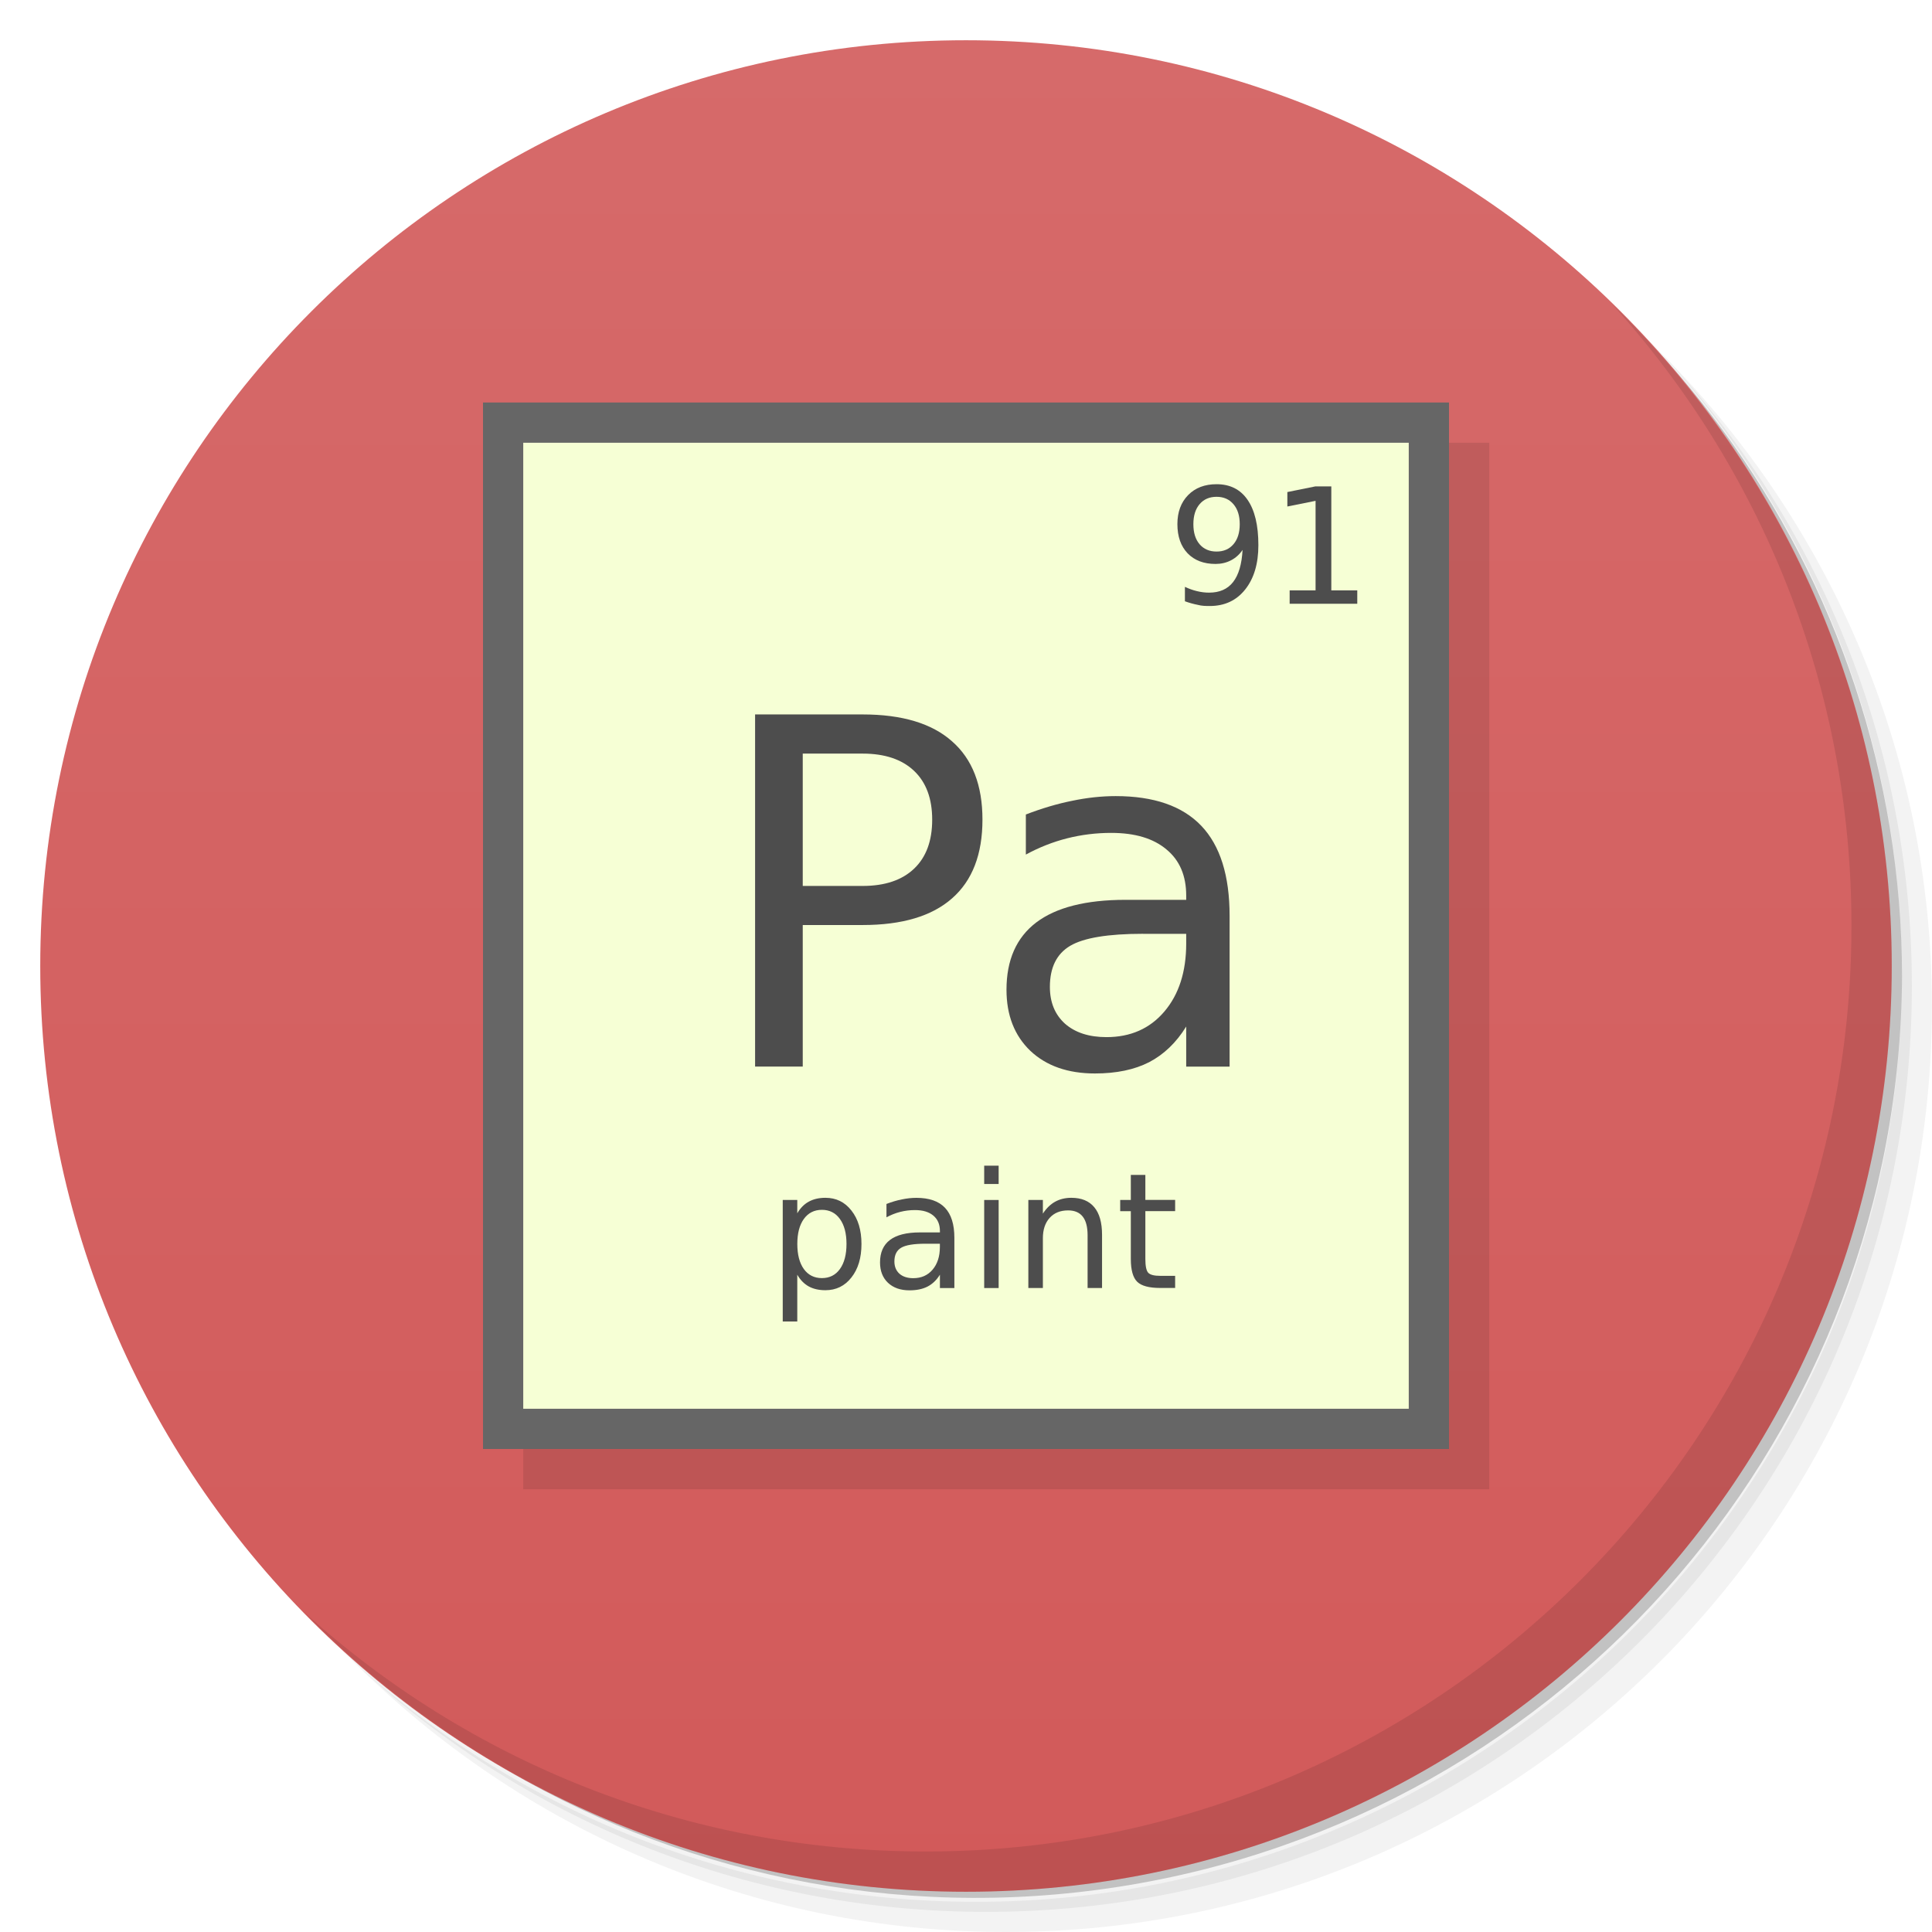
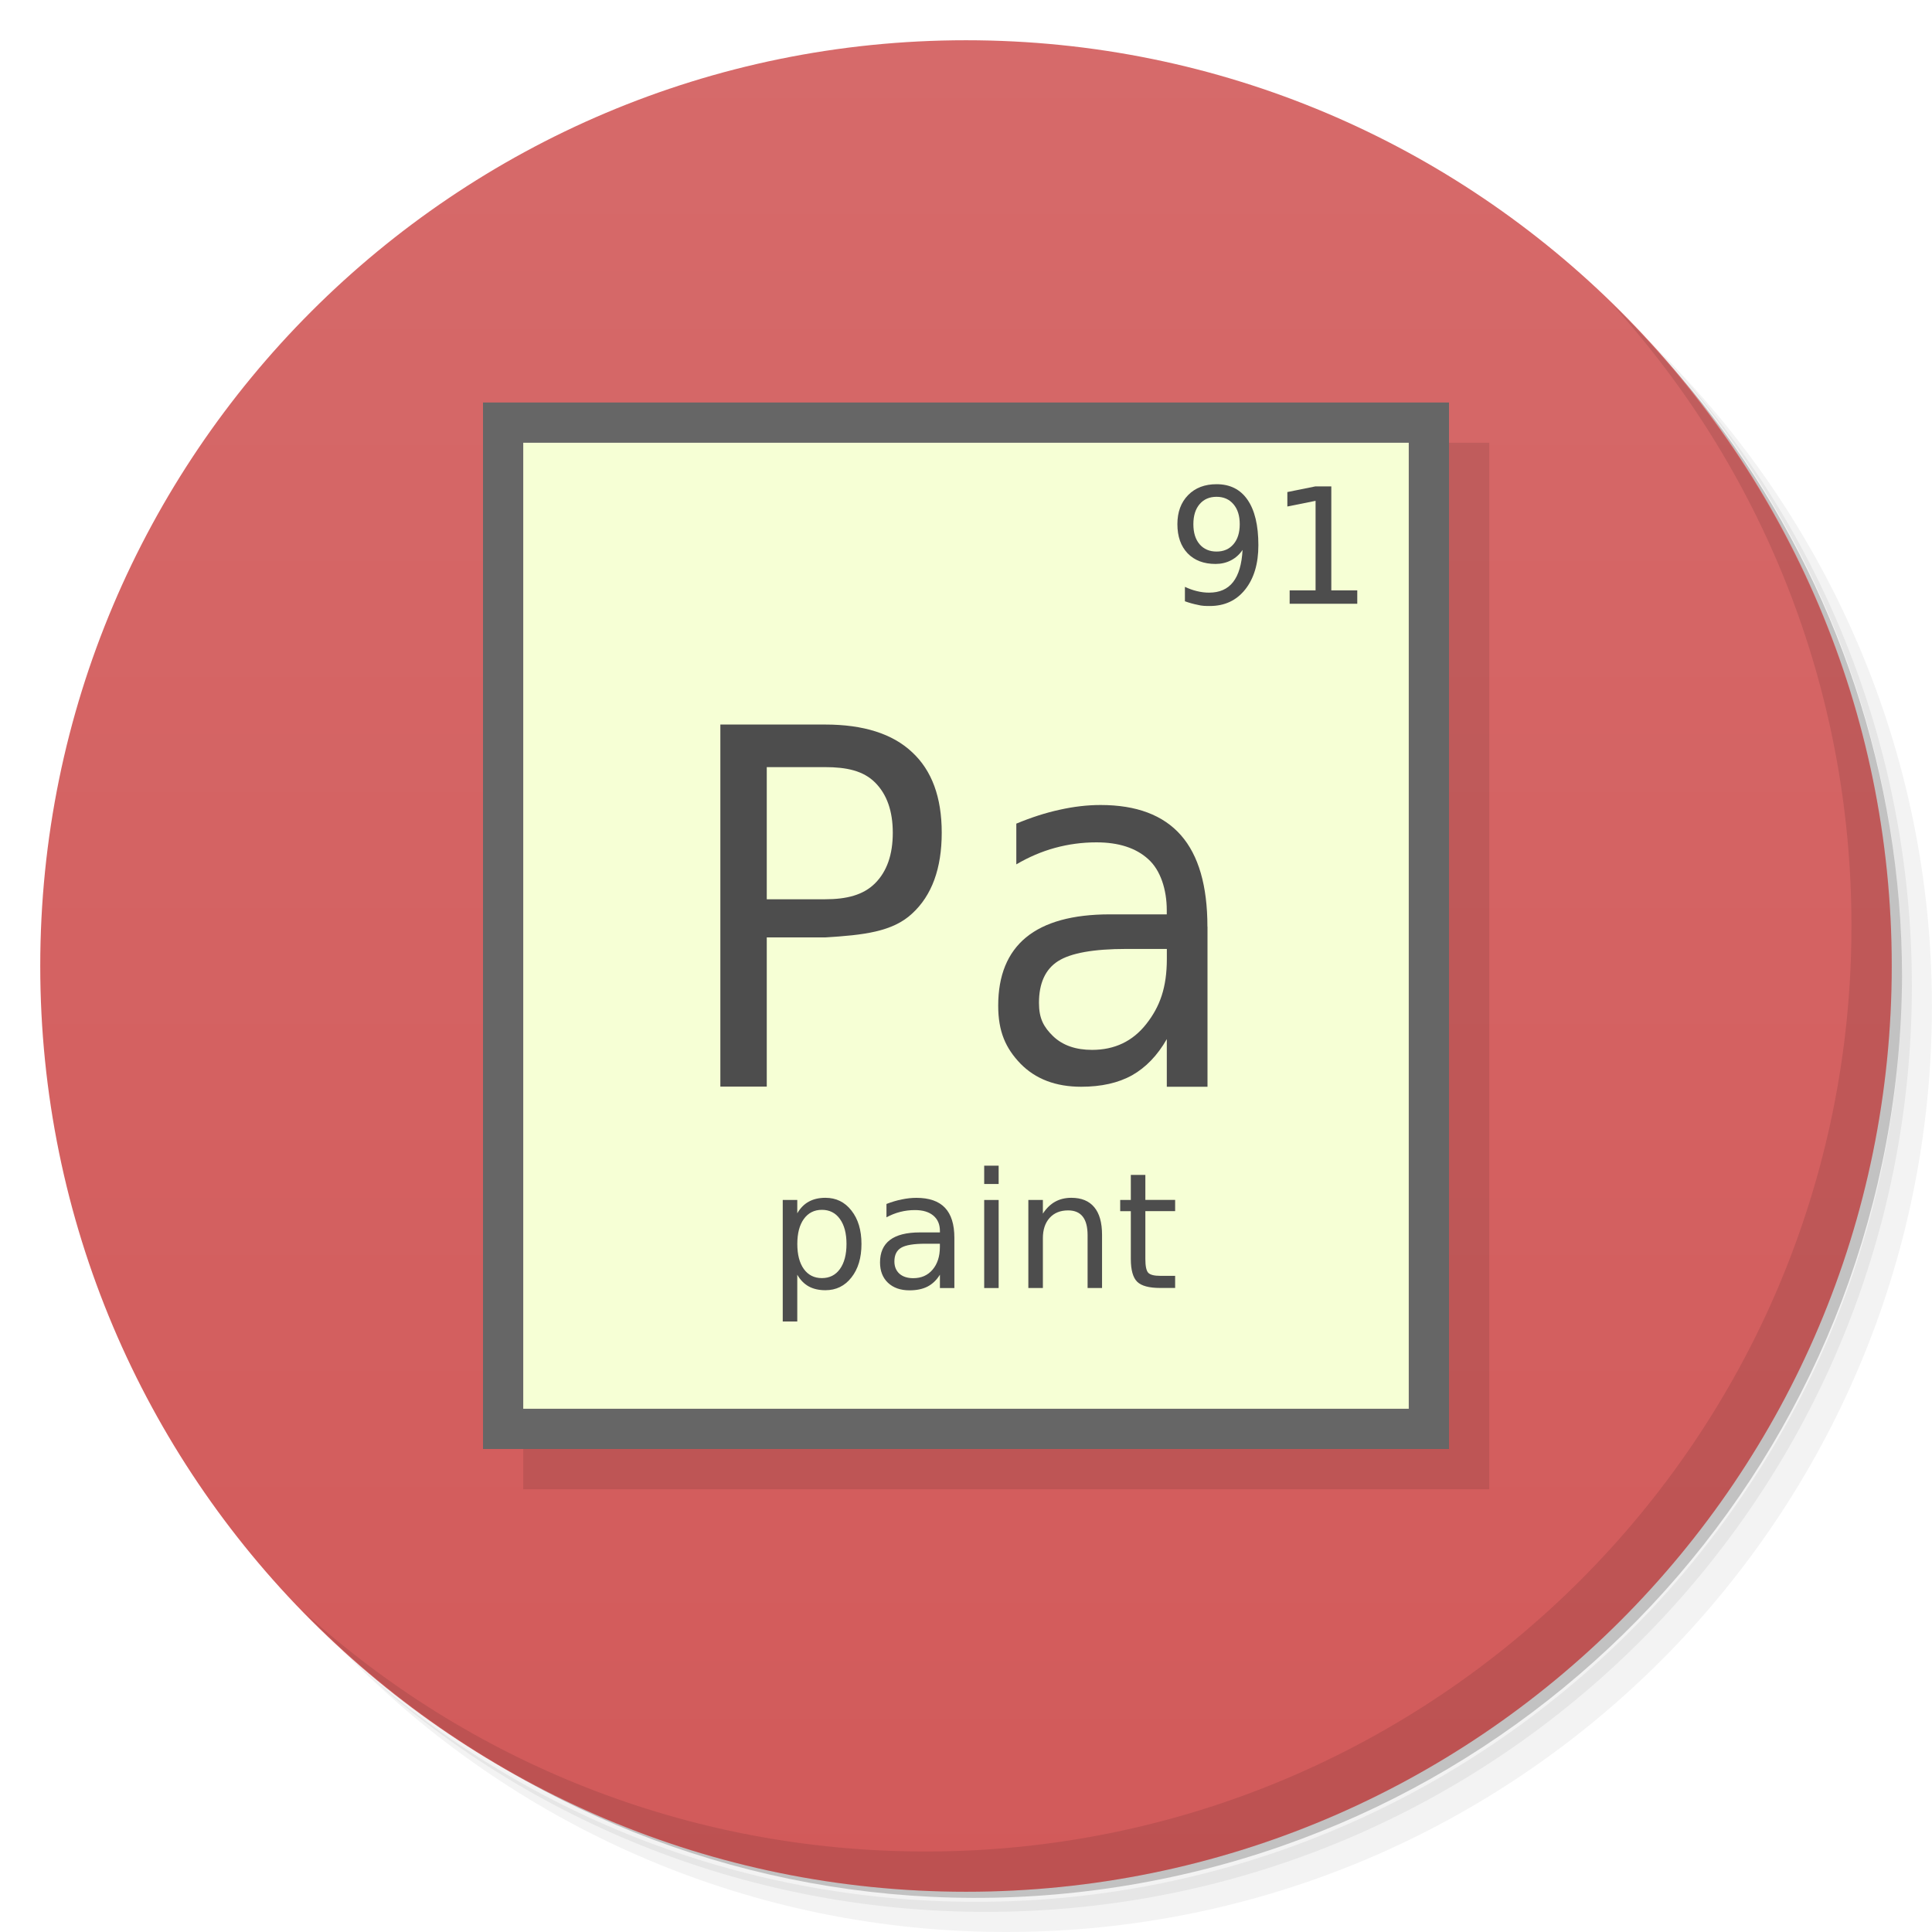
<svg xmlns="http://www.w3.org/2000/svg" viewBox="0 0 48 48">
  <defs>
    <linearGradient id="linearGradient3043" y1="1" x2="0" y2="47" gradientUnits="userSpaceOnUse">
      <stop style="stop-color:#d66a6a;stop-opacity:1" />
      <stop offset="1" style="stop-color:#d25a5a;stop-opacity:1" />
    </linearGradient>
  </defs>
  <g>
    <path d="m 36.31 5 c 5.859 4.062 9.688 10.831 9.688 18.5 c 0 12.426 -10.07 22.5 -22.5 22.5 c -7.669 0 -14.438 -3.828 -18.5 -9.688 c 1.037 1.822 2.306 3.499 3.781 4.969 c 4.085 3.712 9.514 5.969 15.469 5.969 c 12.703 0 23 -10.298 23 -23 c 0 -5.954 -2.256 -11.384 -5.969 -15.469 c -1.469 -1.475 -3.147 -2.744 -4.969 -3.781 z m 4.969 3.781 c 3.854 4.113 6.219 9.637 6.219 15.719 c 0 12.703 -10.297 23 -23 23 c -6.081 0 -11.606 -2.364 -15.719 -6.219 c 4.16 4.144 9.883 6.719 16.219 6.719 c 12.703 0 23 -10.298 23 -23 c 0 -6.335 -2.575 -12.06 -6.719 -16.219 z" style="opacity:0.05" />
    <path d="m 41.28 8.781 c 3.712 4.085 5.969 9.514 5.969 15.469 c 0 12.703 -10.297 23 -23 23 c -5.954 0 -11.384 -2.256 -15.469 -5.969 c 4.113 3.854 9.637 6.219 15.719 6.219 c 12.703 0 23 -10.298 23 -23 c 0 -6.081 -2.364 -11.606 -6.219 -15.719 z" style="opacity:0.1" />
    <path d="m 31.25 2.375 c 8.615 3.154 14.75 11.417 14.75 21.13 c 0 12.426 -10.07 22.5 -22.5 22.5 c -9.708 0 -17.971 -6.135 -21.12 -14.75 a 23 23 0 0 0 44.875 -7 a 23 23 0 0 0 -16 -21.875 z" style="opacity:0.2" />
  </g>
  <g style="fill:#d35f5f;fill-opacity:1">
    <path d="m 24 1 c 12.703 0 23 10.297 23 23 c 0 12.703 -10.297 23 -23 23 -12.703 0 -23 -10.297 -23 -23 0 -12.703 10.297 -23 23 -23 z" style="fill:url(#linearGradient3043)" />
  </g>
  <g>
    <path d="m 40.03 7.531 c 3.712 4.084 5.969 9.514 5.969 15.469 0 12.703 -10.297 23 -23 23 c -5.954 0 -11.384 -2.256 -15.469 -5.969 4.178 4.291 10.01 6.969 16.469 6.969 c 12.703 0 23 -10.298 23 -23 0 -6.462 -2.677 -12.291 -6.969 -16.469 z" style="opacity:0.1" />
  </g>
  <g transform="translate(1,1)" style="fill:#000;opacity:0.1">
    <rect width="24" height="26" x="12" y="10" style="fill-opacity:1;stroke:none;fill-rule:nonzero" />
  </g>
  <g>
    <g>
      <rect width="24" height="26" x="12" y="10" style="fill:#666;fill-opacity:1;stroke:none;fill-rule:nonzero" />
      <rect y="11" x="13" height="24" width="22" style="fill:#f6ffd5;fill-opacity:1;stroke:none;fill-rule:nonzero" />
    </g>
    <g style="fill:#4d4d4d;fill-opacity:1;stroke:none">
-       <path d="m 19.944 18.724 0 3.287 1.488 0 c 0.551 0 0.977 -0.143 1.277 -0.428 0.301 -0.285 0.451 -0.691 0.451 -1.219 0 -0.523 -0.15 -0.928 -0.451 -1.213 -0.301 -0.285 -0.727 -0.428 -1.277 -0.428 l -1.488 0 m -1.184 -0.973 2.672 0 c 0.98 0 1.721 0.223 2.221 0.668 0.504 0.441 0.756 1.09 0.756 1.945 0 0.863 -0.252 1.516 -0.756 1.957 -0.5 0.441 -1.24 0.662 -2.221 0.662 l -1.488 0 0 3.516 -1.184 0 0 -8.748" />
-       <path d="m 28.399 23.2 c -0.871 0 -1.475 0.1 -1.811 0.299 -0.336 0.199 -0.504 0.539 -0.504 1.02 0 0.383 0.125 0.688 0.375 0.914 0.254 0.223 0.598 0.334 1.031 0.334 0.598 0 1.076 -0.211 1.436 -0.633 0.363 -0.426 0.545 -0.99 0.545 -1.693 l 0 -0.24 -1.072 0 m 2.15 -0.445 0 3.744 -1.078 0 0 -0.996 c -0.246 0.398 -0.553 0.693 -0.92 0.885 -0.367 0.188 -0.816 0.281 -1.348 0.281 -0.672 0 -1.207 -0.188 -1.605 -0.563 -0.395 -0.379 -0.592 -0.885 -0.592 -1.518 0 -0.738 0.246 -1.295 0.738 -1.67 0.496 -0.375 1.234 -0.562 2.215 -0.563 l 1.512 0 0 -0.105 c 0 -0.496 -0.164 -0.879 -0.492 -1.148 -0.324 -0.273 -0.781 -0.41 -1.371 -0.41 -0.375 0 -0.74 0.045 -1.096 0.135 -0.355 0.09 -0.697 0.225 -1.025 0.404 l 0 -0.996 c 0.395 -0.152 0.777 -0.266 1.148 -0.34 0.371 -0.078 0.732 -0.117 1.084 -0.117 0.949 0 1.658 0.246 2.127 0.738 0.469 0.492 0.703 1.238 0.703 2.238" />
+       <path d="m 19.05 19.06 0 3.282 1.449 0 c 0.536 0 0.951 -0.105 1.243 -0.398 0.293 -0.293 0.439 -0.711 0.439 -1.254 0 -0.538 -0.146 -0.955 -0.439 -1.248 -0.293 -0.293 -0.708 -0.383 -1.243 -0.383 l -1.449 0 m -1.153 -1.058 l 2.602 0 c 0.954 0 1.676 0.229 2.162 0.687 0.491 0.454 0.736 1.121 0.736 2 0 0.888 -0.245 1.56 -0.736 2.01 -0.487 0.454 -1.209 0.534 -2.162 0.592 l -1.449 0 0 3.706 -1.153 0 0 -9" />
    </g>
    <g style="fill:#4d4d4d;fill-opacity:1;stroke:none">
      <path d="m 19.808 31.672 0 1.16 -0.361 0 0 -3.02 0.361 0 0 0.332 c 0.076 -0.13 0.171 -0.227 0.285 -0.289 0.116 -0.064 0.254 -0.096 0.414 -0.096 0.266 0 0.481 0.105 0.646 0.316 0.167 0.211 0.25 0.488 0.25 0.832 0 0.344 -0.083 0.621 -0.25 0.832 -0.165 0.211 -0.381 0.316 -0.646 0.316 -0.16 0 -0.298 -0.031 -0.414 -0.094 -0.115 -0.064 -0.21 -0.161 -0.285 -0.291 m 1.223 -0.764 c 0 -0.264 -0.055 -0.471 -0.164 -0.621 -0.108 -0.151 -0.257 -0.227 -0.447 -0.227 -0.19 0 -0.34 0.076 -0.449 0.227 -0.108 0.15 -0.162 0.357 -0.162 0.621 0 0.264 0.054 0.472 0.162 0.623 0.109 0.15 0.259 0.225 0.449 0.225 0.19 0 0.339 -0.075 0.447 -0.225 0.109 -0.151 0.164 -0.359 0.164 -0.623" />
      <path d="m 22.993 30.9 c -0.29 0 -0.492 0.033 -0.604 0.1 -0.112 0.066 -0.168 0.18 -0.168 0.34 0 0.128 0.042 0.229 0.125 0.305 0.085 0.074 0.199 0.111 0.344 0.111 0.199 0 0.359 -0.07 0.479 -0.211 0.121 -0.142 0.182 -0.33 0.182 -0.564 l 0 -0.08 -0.357 0 m 0.717 -0.148 0 1.248 -0.359 0 0 -0.332 c -0.082 0.133 -0.184 0.231 -0.307 0.295 -0.122 0.063 -0.272 0.094 -0.449 0.094 -0.224 0 -0.402 -0.063 -0.535 -0.188 -0.132 -0.126 -0.197 -0.295 -0.197 -0.506 0 -0.246 0.082 -0.432 0.246 -0.557 0.165 -0.125 0.411 -0.187 0.738 -0.188 l 0.504 0 0 -0.035 c 0 -0.165 -0.055 -0.293 -0.164 -0.383 -0.108 -0.091 -0.26 -0.137 -0.457 -0.137 -0.125 0 -0.247 0.015 -0.365 0.045 -0.118 0.03 -0.232 0.075 -0.342 0.135 l 0 -0.332 c 0.132 -0.051 0.259 -0.089 0.383 -0.113 0.124 -0.026 0.244 -0.039 0.361 -0.039 0.316 0 0.553 0.082 0.709 0.246 0.156 0.164 0.234 0.413 0.234 0.746" />
      <path d="m 24.452 29.813 0.359 0 0 2.188 -0.359 0 0 -2.188 m 0 -0.852 0.359 0 0 0.455 -0.359 0 0 -0.455" />
      <path d="m 27.38 30.68 0 1.32 -0.359 0 0 -1.309 c 0 -0.207 -0.04 -0.362 -0.121 -0.465 -0.081 -0.103 -0.202 -0.154 -0.363 -0.154 -0.194 0 -0.347 0.062 -0.459 0.186 -0.112 0.124 -0.168 0.292 -0.168 0.506 l 0 1.236 -0.361 0 0 -2.188 0.361 0 0 0.34 c 0.086 -0.132 0.187 -0.23 0.303 -0.295 0.117 -0.065 0.252 -0.098 0.404 -0.098 0.251 0 0.441 0.078 0.57 0.234 0.129 0.155 0.193 0.383 0.193 0.686" />
      <path d="m 28.456 29.19 0 0.621 0.74 0 0 0.279 -0.74 0 0 1.188 c 0 0.178 0.024 0.293 0.072 0.344 0.049 0.051 0.149 0.076 0.299 0.076 l 0.369 0 0 0.301 -0.369 0 c -0.277 0 -0.469 -0.051 -0.574 -0.154 -0.105 -0.104 -0.158 -0.293 -0.158 -0.566 l 0 -1.188 -0.264 0 0 -0.279 0.264 0 0 -0.621 0.361 0" />
    </g>
    <g style="fill:#4d4d4d;fill-opacity:1;stroke:none">
      <path d="m 29.439 14.939 0 -0.359 c 0.099 0.047 0.199 0.083 0.301 0.107 0.102 0.025 0.201 0.037 0.299 0.037 0.26 0 0.459 -0.087 0.596 -0.262 0.138 -0.176 0.217 -0.442 0.236 -0.799 -0.076 0.112 -0.171 0.198 -0.287 0.258 -0.116 0.06 -0.244 0.09 -0.385 0.09 -0.292 0 -0.523 -0.088 -0.693 -0.264 -0.169 -0.177 -0.254 -0.419 -0.254 -0.725 0 -0.299 0.089 -0.54 0.266 -0.721 0.177 -0.181 0.413 -0.271 0.707 -0.271 0.337 0 0.594 0.13 0.771 0.389 0.178 0.258 0.268 0.633 0.268 1.125 0 0.46 -0.109 0.827 -0.328 1.102 -0.217 0.273 -0.51 0.41 -0.879 0.41 -0.099 0 -0.199 -0.001 -0.301 -0.029 -0.102 -0.02 -0.207 -0.049 -0.316 -0.088 m 0.785 -1.236 c 0.177 0 0.317 -0.061 0.42 -0.182 0.104 -0.121 0.156 -0.287 0.156 -0.498 0 -0.21 -0.052 -0.375 -0.156 -0.496 -0.103 -0.122 -0.243 -0.184 -0.42 -0.184 -0.177 0 -0.318 0.061 -0.422 0.184 -0.103 0.121 -0.154 0.286 -0.154 0.496 0 0.211 0.051 0.377 0.154 0.498 0.104 0.121 0.245 0.182 0.422 0.182" />
      <path d="m 32.04 14.668 0.645 0 0 -2.225 -0.701 0.141 0 -0.359 0.697 -0.141 0.395 0 0 2.584 0.645 0 0 0.332 -1.68 0 0 -0.332" />
    </g>
  </g>
+   <path d="m 27.985,23.576 c -0.817,0 -1.384,0.102 -1.699,0.304 -0.315,0.202 -0.473,0.548 -0.473,1.036 0,0.389 0.117,0.6 0.352,0.829 0.238,0.227 0.561,0.339 0.967,0.339 0.561,0 1.01,-0.214 1.347,-0.643 0.341,-0.433 0.511,-0.91 0.511,-1.621 l 0,-0.244 -1.01,0 M 30,23.024 30,27 l -1.011,0 0,-1.184 C 28.758,26.22 28.47,26.52 28.126,26.715 27.782,26.906 27.36,27 26.861,27 26.231,27 25.729,26.809 25.355,26.428 24.984,26.043 24.8,25.628 24.8,24.985 c 0,-0.75 0.231,-1.315 0.692,-1.696 0.465,-0.381 1.158,-0.571 2.078,-0.572 l 1.418,0 0,-0.107 c 0,-0.504 -0.154,-0.993 -0.462,-1.266 -0.304,-0.277 -0.733,-0.416 -1.286,-0.416 -0.352,0 -0.694,0.046 -1.028,0.137 -0.333,0.091 -0.654,0.229 -0.962,0.41 l 0,-1.012 c 0.371,-0.154 0.729,-0.27 1.077,-0.345 C 26.675,20.04 27.014,20 27.344,20 c 0.89,0 1.555,0.25 1.995,0.75 0.44,0.5 0.659,1.258 0.659,2.273" style="fill:#4d4d4d;fill-opacity:1;stroke:none" />
</svg>
